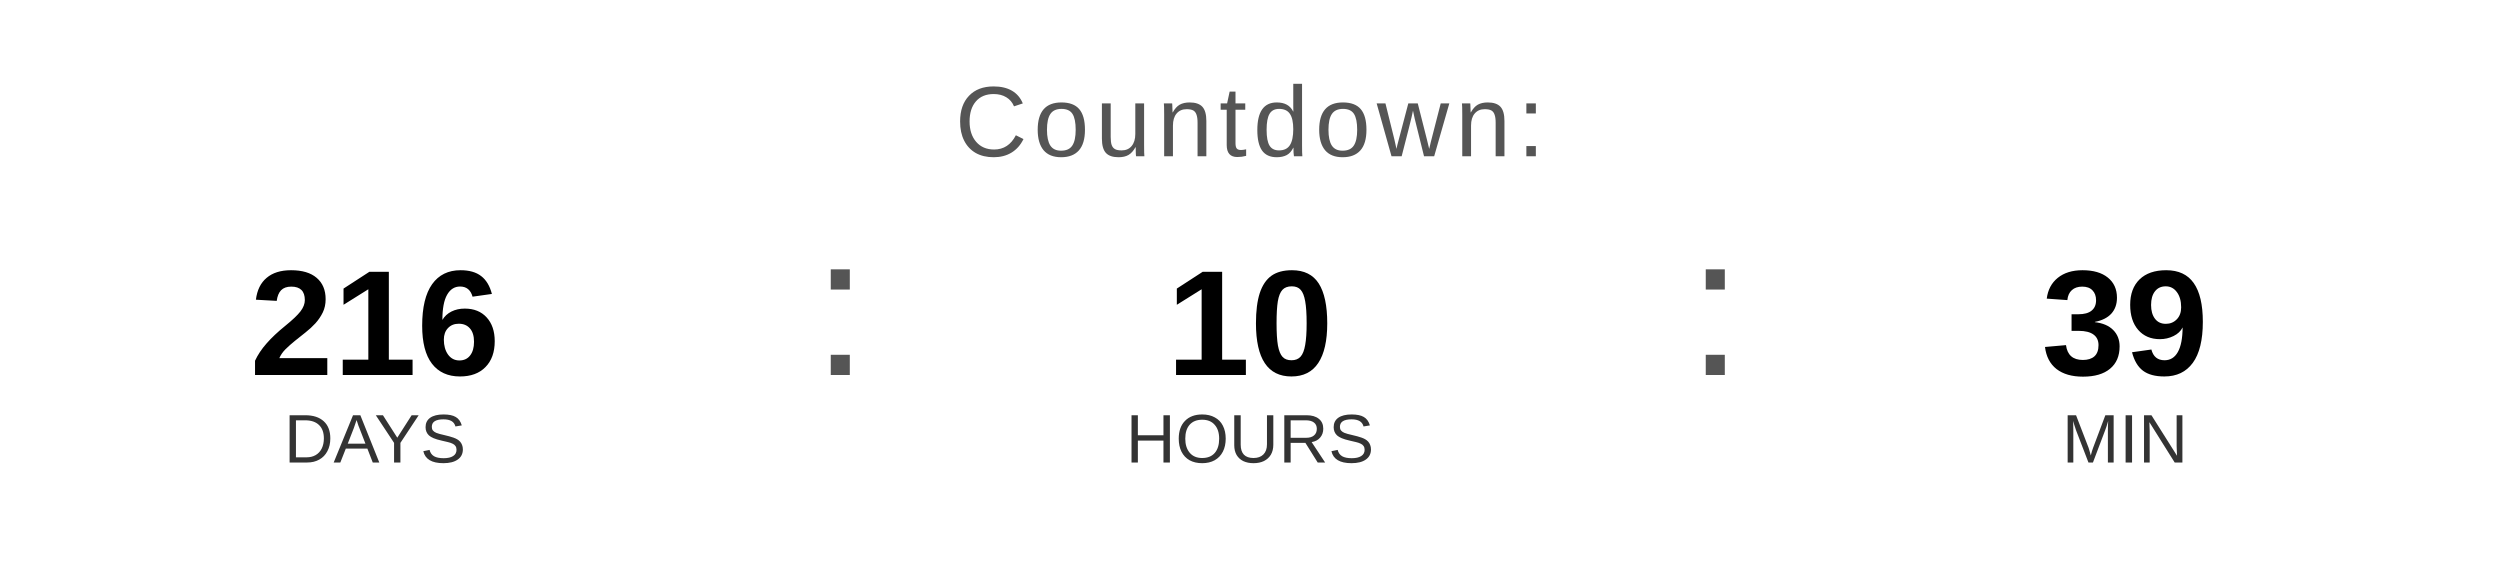
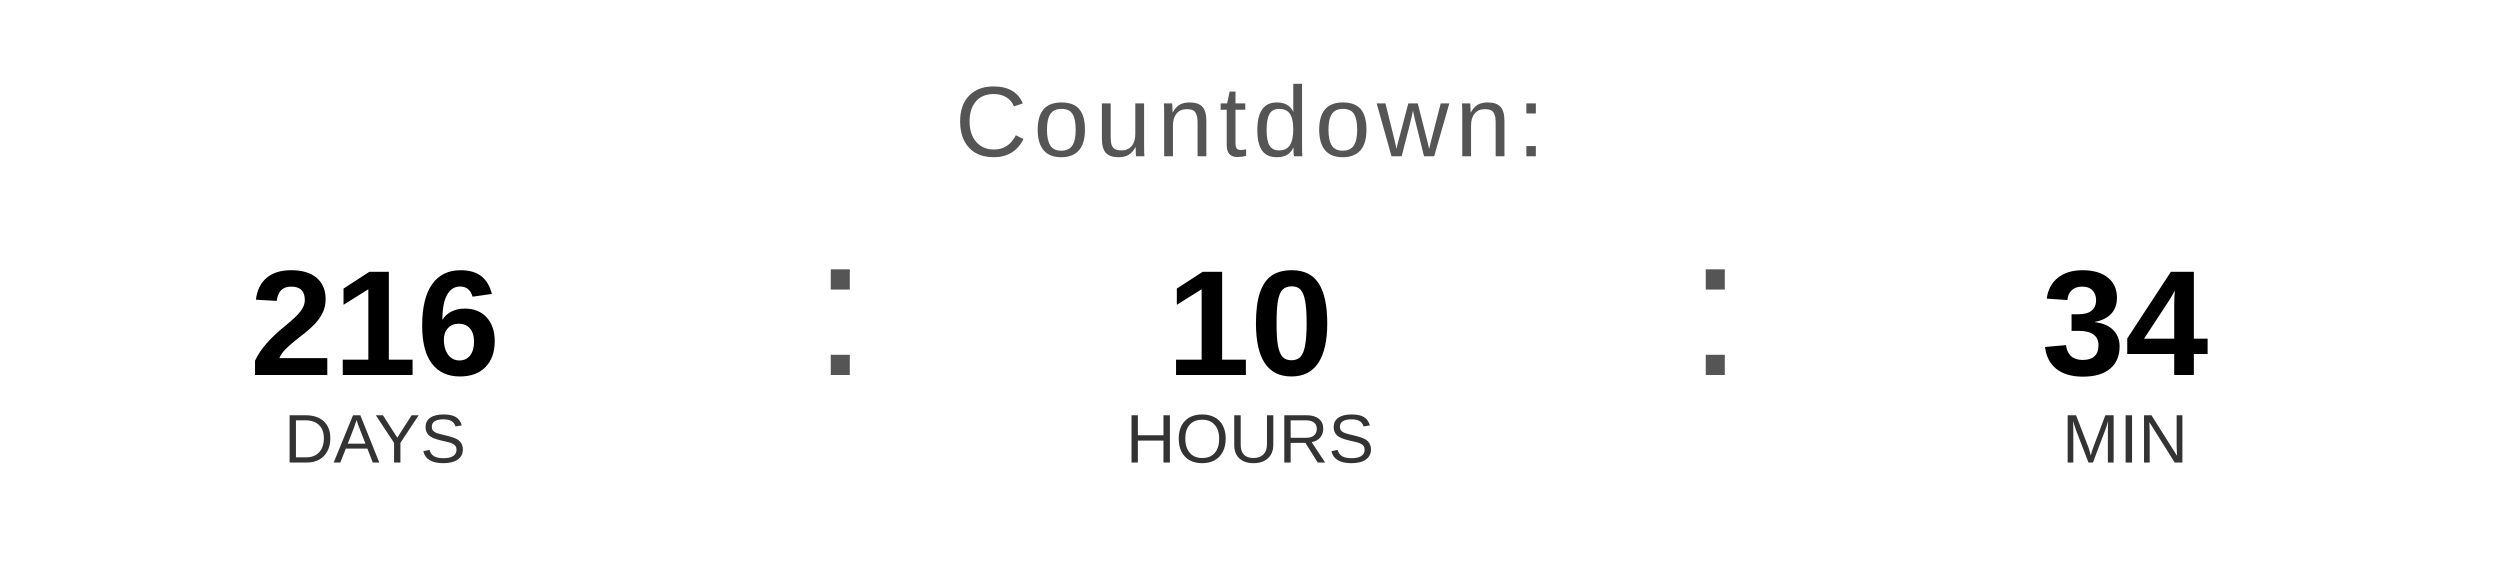
<svg xmlns="http://www.w3.org/2000/svg" width="400" height="90" viewBox="0 0 400 90">
  <text x="200" y="25" font-family="Arial, Helvetica, sans-serif" font-size="16" fill="#555555" text-anchor="middle" letter-spacing="1">
    Countdown:
  </text>
  <text x="60" y="60" font-family="Arial, Helvetica, sans-serif" font-size="24" font-weight="bold" fill="#000000" text-anchor="middle">216</text>
  <text x="60" y="74" font-family="Arial, Helvetica, sans-serif" font-size="11" fill="#333333" text-anchor="middle">DAYS</text>
  <text x="130" y="60" font-family="Arial, sans-serif" font-size="32" fill="#555555">:</text>
  <text x="200" y="60" font-family="Arial, Helvetica, sans-serif" font-size="24" font-weight="bold" fill="#000000" text-anchor="middle">10</text>
  <text x="200" y="74" font-family="Arial, Helvetica, sans-serif" font-size="11" fill="#333333" text-anchor="middle">HOURS</text>
  <text x="270" y="60" font-family="Arial, sans-serif" font-size="32" fill="#555555">:</text>
-   <text x="340" y="60" font-family="Arial, Helvetica, sans-serif" font-size="24" font-weight="bold" fill="#000000" text-anchor="middle">39</text>
+   <text x="340" y="60" font-family="Arial, Helvetica, sans-serif" font-size="24" font-weight="bold" fill="#000000" text-anchor="middle">34</text>
  <text x="340" y="74" font-family="Arial, Helvetica, sans-serif" font-size="11" fill="#333333" text-anchor="middle">MIN</text>
</svg>
